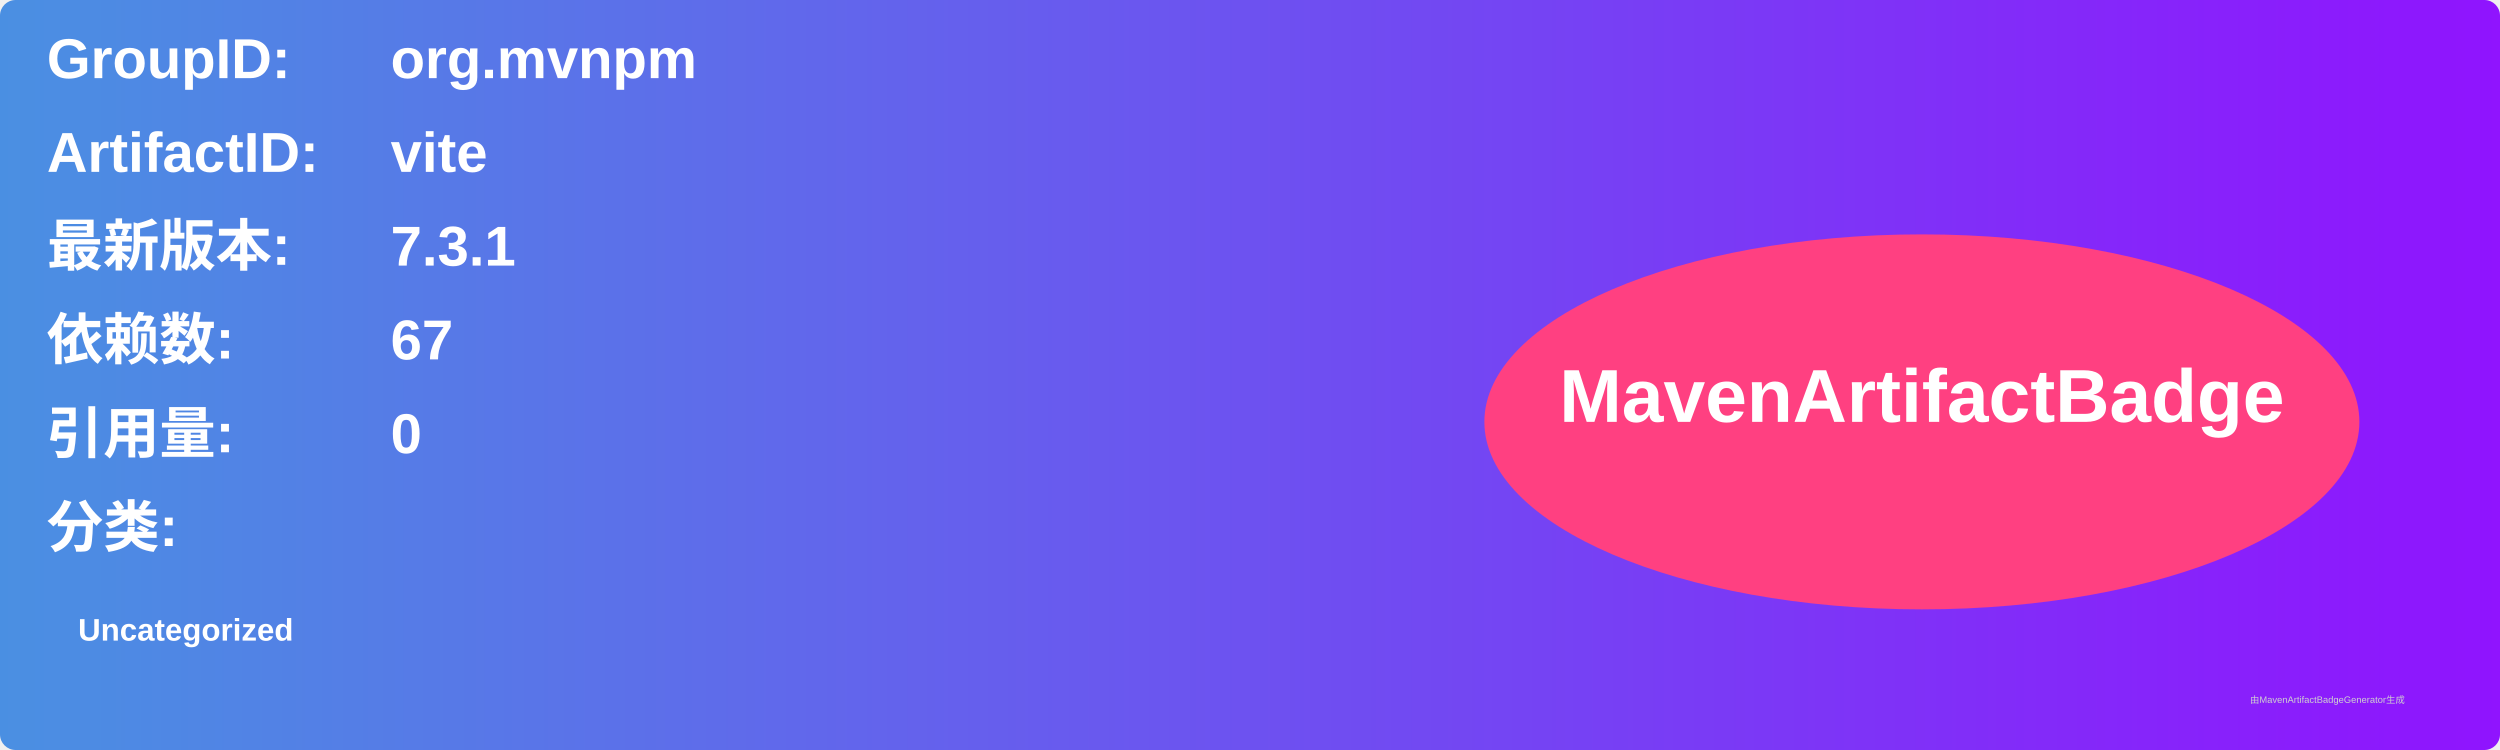
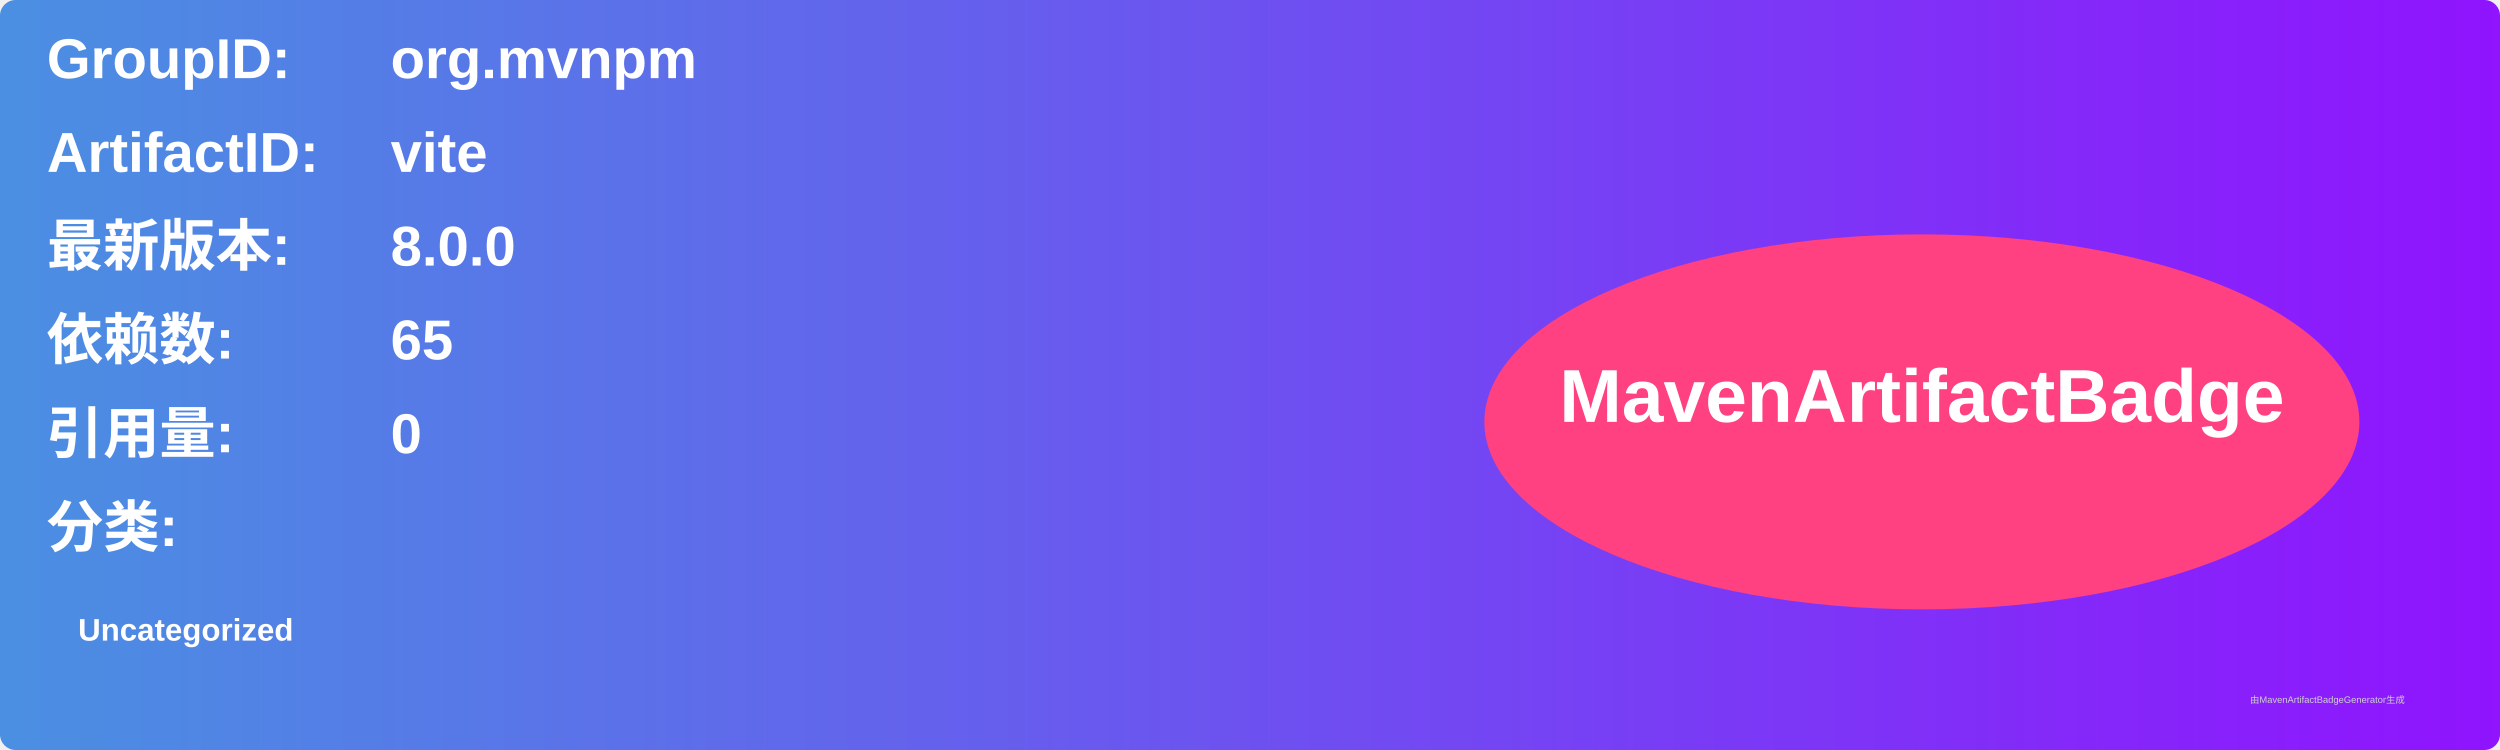
<svg xmlns="http://www.w3.org/2000/svg" width="800" height="240" viewBox="0 0 800 240">
  <linearGradient id="grad" x1="0%" y1="0%" x2="100%" y2="0%">
    <stop offset="0%" stop-color="#4a90e2" />
    <stop offset="100%" stop-color="#9013fe" />
  </linearGradient>
  <rect width="100%" height="100%" rx="5" ry="5" fill="url(#grad)" />
  <g transform="translate(15, 15)">
    <text x="0" y="10" font-family="Arial" font-size="18" fill="white" font-weight="bold" width="260">GroupID:</text>
    <text x="110" y="10" font-family="Arial" font-size="18" fill="white" font-weight="bold" width="460">org.mvnpm</text>
    <text x="0" y="40" font-family="Arial" font-size="18" fill="white" font-weight="bold" width="260">ArtifactID:</text>
    <text x="110" y="40" font-family="Arial" font-size="18" fill="white" font-weight="bold" width="460">vite</text>
    <text x="0" y="70" font-family="Arial" font-size="18" fill="white" font-weight="bold">最新版本:</text>
    <text x="110" y="70" font-family="Arial" font-size="18" fill="white" font-weight="bold">
-       <tspan font-weight="bold">7.3.1</tspan>
+       <tspan font-weight="bold">8.0.0</tspan>
    </text>
    <text x="0" y="100" font-family="Arial" font-size="18" fill="white" font-weight="bold">依赖数: </text>
    <text x="110" y="100" font-family="Arial" font-size="18" fill="white">
-       <tspan font-weight="bold">67</tspan>
+       <tspan font-weight="bold">65</tspan>
    </text>
    <text x="0" y="130" font-family="Arial" font-size="18" fill="white" font-weight="bold">引用量: </text>
    <text x="110" y="130" font-family="Arial" font-size="18" fill="white">
      <tspan font-weight="bold">0</tspan>
    </text>
    <text x="0" y="160" font-family="Arial" font-size="18" fill="white" font-weight="bold">分类:</text>
    <text x="10" y="190" font-family="Arial" font-size="10" fill="white">
      <tspan font-weight="bold">Uncategorized</tspan>
    </text>
    <ellipse cx="600" cy="120" rx="140" ry="60" fill="#ff4081" />
    <text x="600" y="120" text-anchor="middle" font-family="Arial" font-size="24" fill="white" font-weight="bold">MavenArtifactBadge</text>
  </g>
  <text x="720" y="225" font-family="Arial" font-size="3" fill="#d0d0d0">由MavenArtifactBadgeGenerator生成</text>
</svg>
